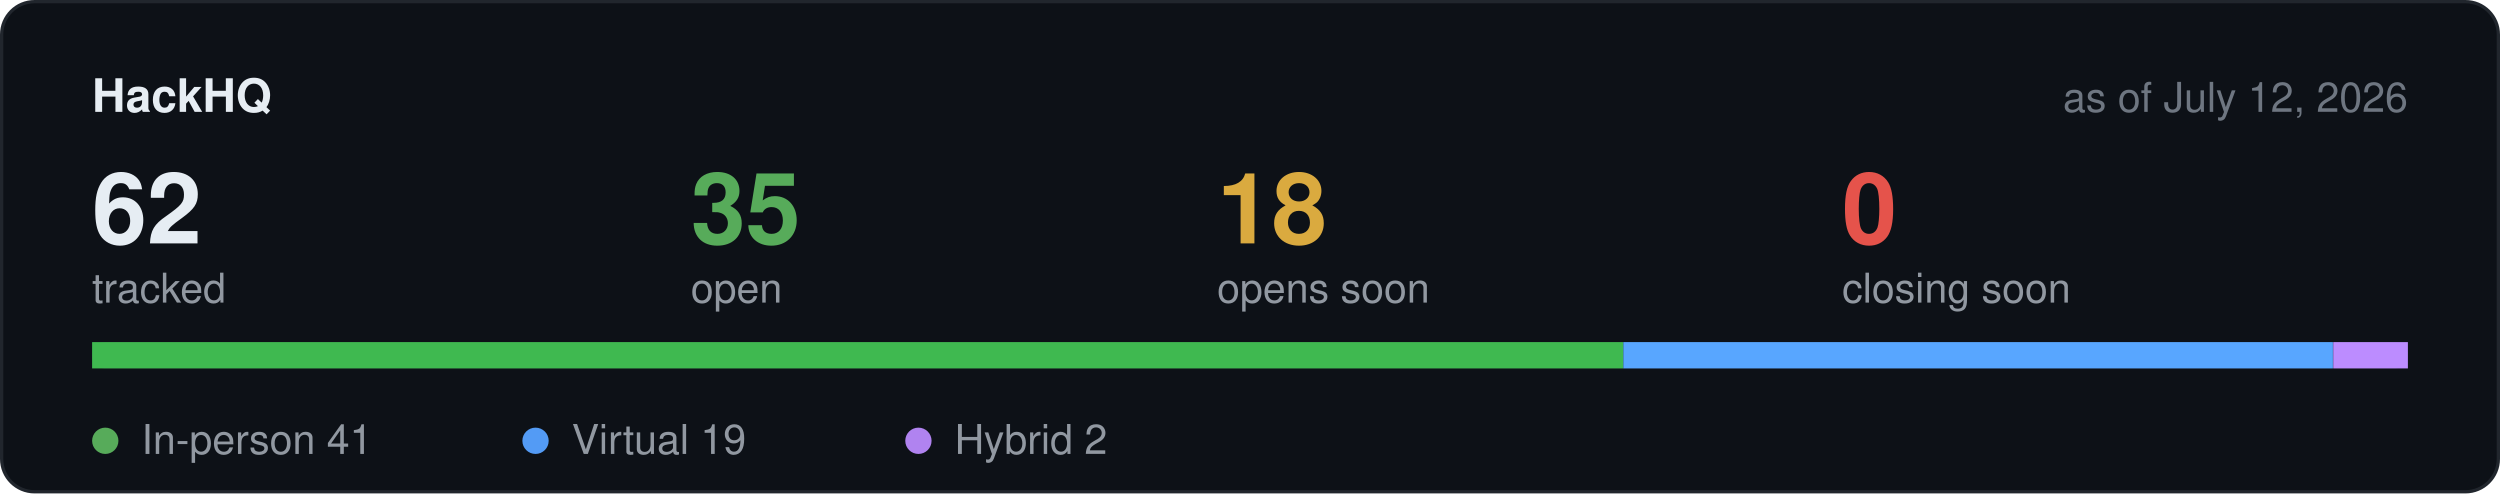
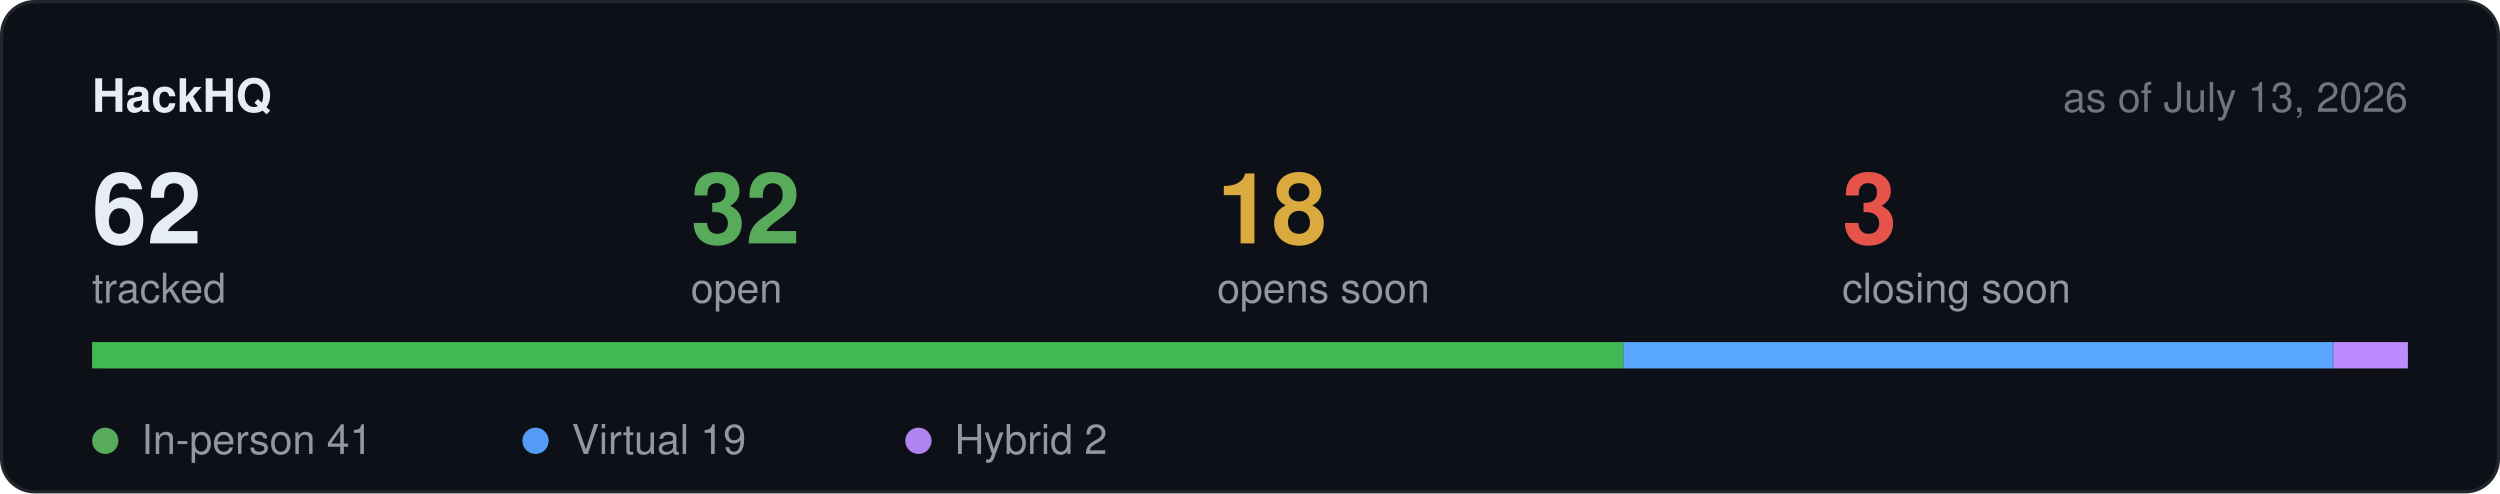
<svg xmlns="http://www.w3.org/2000/svg" width="760" height="150" viewBox="0 0 760 150" role="img" aria-label="Hackathon stats">
  <rect x="0.5" y="0.5" width="759" height="149" rx="10" fill="#0d1117" stroke="#21262d" />
  <text x="28" y="34" font-family="-apple-system,BlinkMacSystemFont,Segoe UI,Helvetica,Arial,sans-serif" font-size="14" font-weight="600" fill="#e6edf3">HackHQ</text>
-   <text x="732" y="34" text-anchor="end" font-family="-apple-system,BlinkMacSystemFont,Segoe UI,Helvetica,Arial,sans-serif" font-size="12.5" fill="#6e7681">as of July 12, 2026</text>
+   <text x="732" y="34" text-anchor="end" font-family="-apple-system,BlinkMacSystemFont,Segoe UI,Helvetica,Arial,sans-serif" font-size="12.5" fill="#6e7681">as of July 13, 2026</text>
  <text x="28" y="74" font-family="-apple-system,BlinkMacSystemFont,Segoe UI,Helvetica,Arial,sans-serif" font-size="30" font-weight="600" fill="#e6edf3">62</text>
  <text x="28" y="92" font-family="-apple-system,BlinkMacSystemFont,Segoe UI,Helvetica,Arial,sans-serif" font-size="12.5" fill="#9198a1">tracked</text>
-   <text x="210" y="74" font-family="-apple-system,BlinkMacSystemFont,Segoe UI,Helvetica,Arial,sans-serif" font-size="30" font-weight="600" fill="#57ab5a">35</text>
+   <text x="210" y="74" font-family="-apple-system,BlinkMacSystemFont,Segoe UI,Helvetica,Arial,sans-serif" font-size="30" font-weight="600" fill="#57ab5a">32</text>
  <text x="210" y="92" font-family="-apple-system,BlinkMacSystemFont,Segoe UI,Helvetica,Arial,sans-serif" font-size="12.5" fill="#9198a1">open</text>
  <text x="370" y="74" font-family="-apple-system,BlinkMacSystemFont,Segoe UI,Helvetica,Arial,sans-serif" font-size="30" font-weight="600" fill="#daaa3f">18</text>
  <text x="370" y="92" font-family="-apple-system,BlinkMacSystemFont,Segoe UI,Helvetica,Arial,sans-serif" font-size="12.5" fill="#9198a1">opens soon</text>
-   <text x="560" y="74" font-family="-apple-system,BlinkMacSystemFont,Segoe UI,Helvetica,Arial,sans-serif" font-size="30" font-weight="600" fill="#e5534b">0</text>
+   <text x="560" y="74" font-family="-apple-system,BlinkMacSystemFont,Segoe UI,Helvetica,Arial,sans-serif" font-size="30" font-weight="600" fill="#e5534b">3</text>
  <text x="560" y="92" font-family="-apple-system,BlinkMacSystemFont,Segoe UI,Helvetica,Arial,sans-serif" font-size="12.5" fill="#9198a1">closing soon</text>
  <rect x="28" y="104" width="704" height="8" rx="4" fill="#21262d" />
  <rect x="28.0" y="104" width="465.5" height="8" fill="#3fb950" />
  <rect x="493.5" y="104" width="215.7" height="8" fill="#58a6ff" />
  <rect x="709.3" y="104" width="22.7" height="8" fill="#bc8cff" />
  <circle cx="32" cy="134" r="4" fill="#57ab5a" />
  <text x="43" y="138" font-family="-apple-system,BlinkMacSystemFont,Segoe UI,Helvetica,Arial,sans-serif" font-size="12.5" fill="#9198a1">In-person 41</text>
  <circle cx="162.8" cy="134" r="4" fill="#539bf5" />
  <text x="173.8" y="138" font-family="-apple-system,BlinkMacSystemFont,Segoe UI,Helvetica,Arial,sans-serif" font-size="12.5" fill="#9198a1">Virtual 19</text>
  <circle cx="279.2" cy="134" r="4" fill="#b083f0" />
  <text x="290.2" y="138" font-family="-apple-system,BlinkMacSystemFont,Segoe UI,Helvetica,Arial,sans-serif" font-size="12.5" fill="#9198a1">Hybrid 2</text>
</svg>
